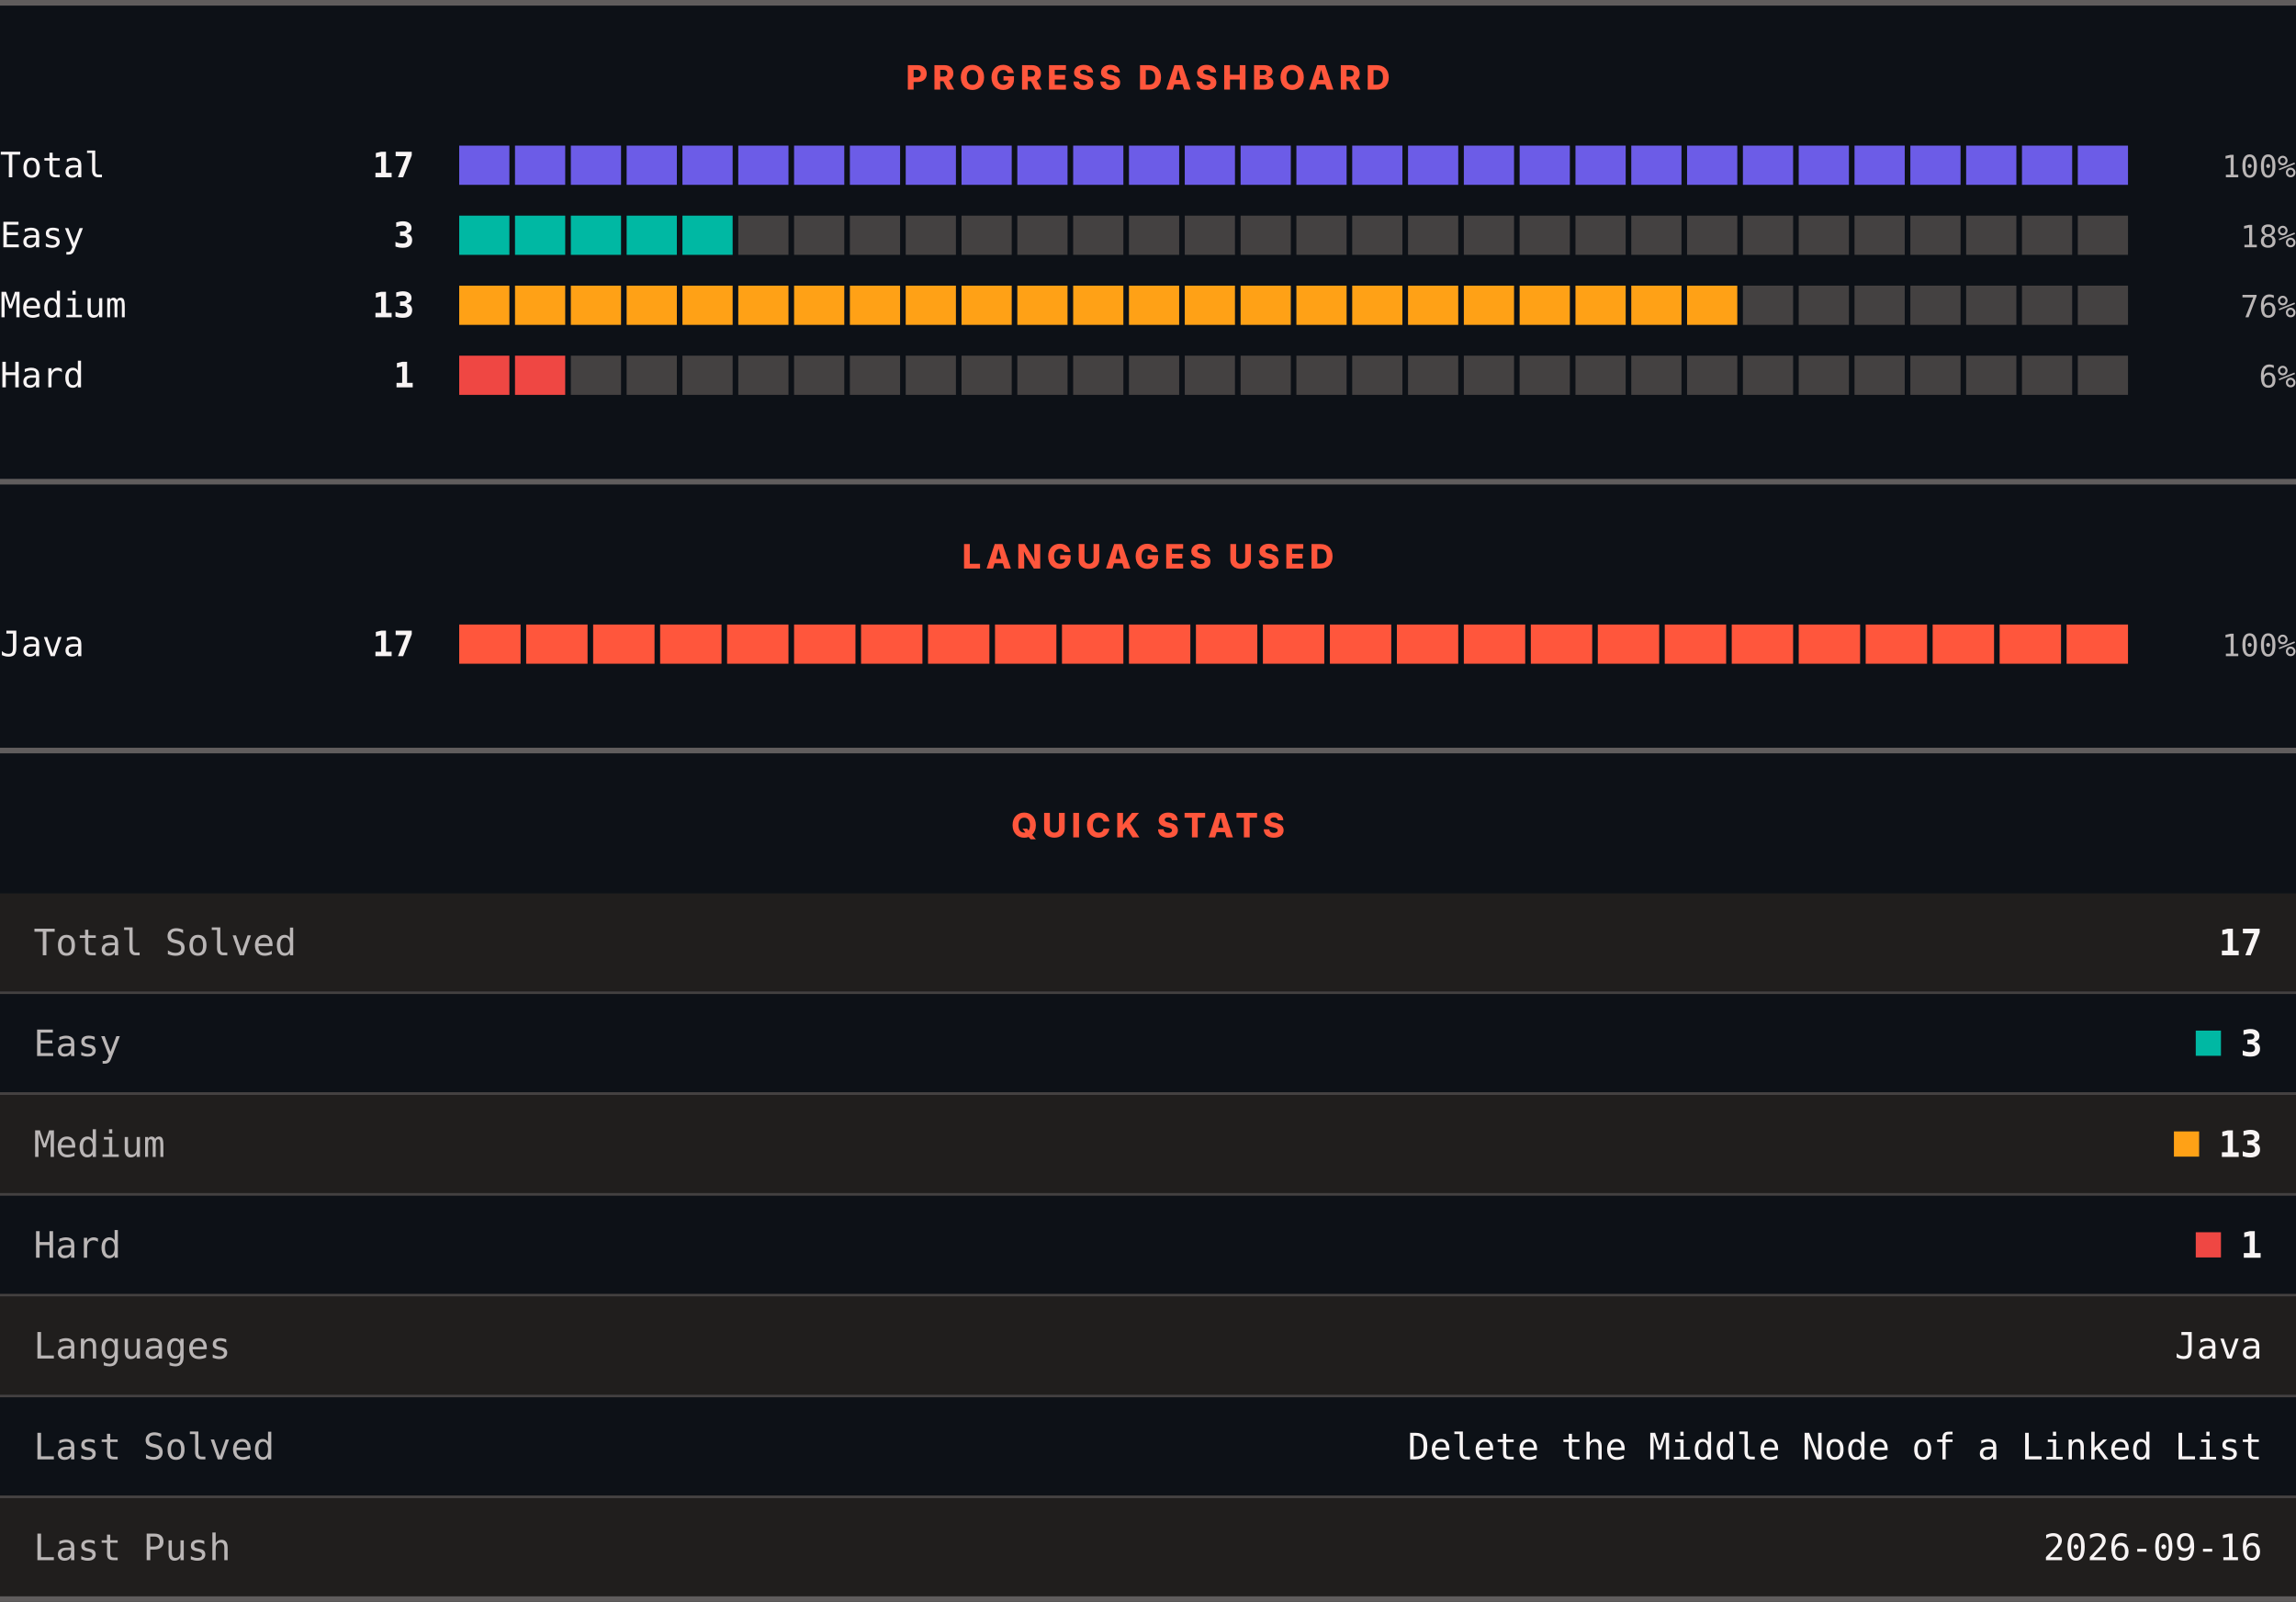
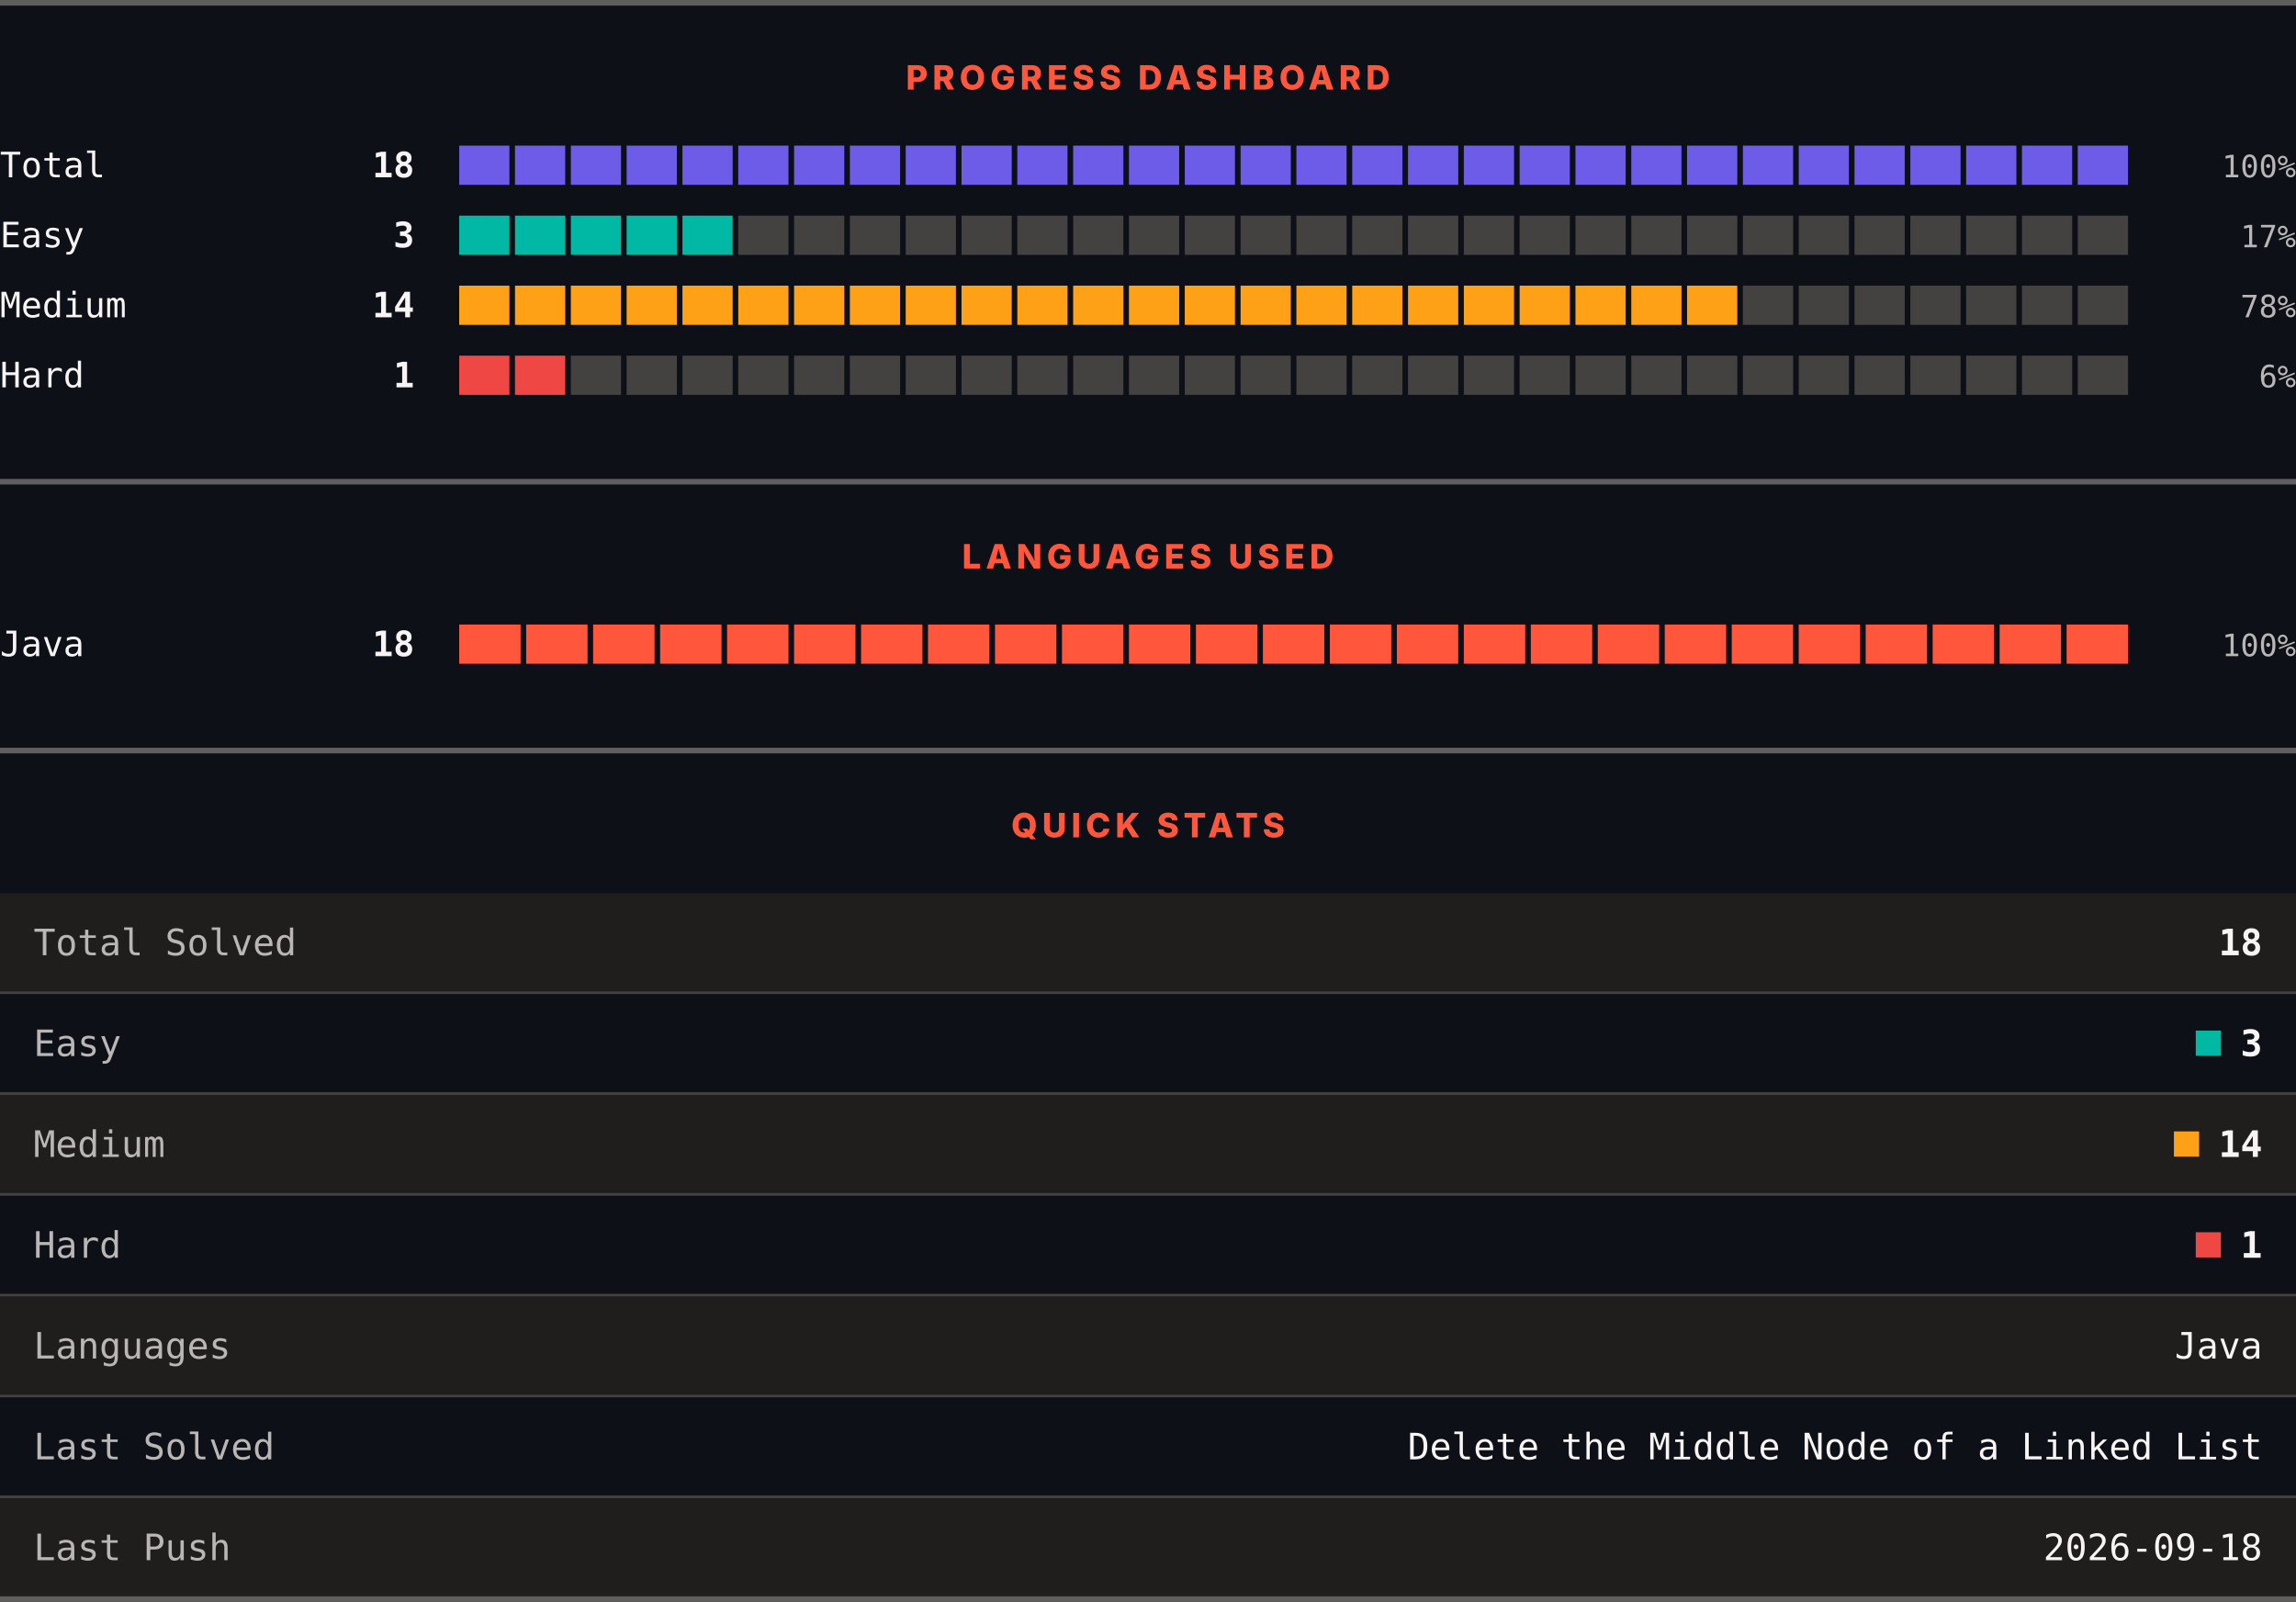
<svg xmlns="http://www.w3.org/2000/svg" width="820" height="572" viewBox="0 0 820 572" role="img" aria-label="LeetCode progress, languages and quick stats">
  <rect width="820" height="572" fill="#0d1117" />
  <rect x="0" y="0" width="820" height="2" fill="#605d5d" />
  <text x="410" y="32" text-anchor="middle" font-family="Archivo, system-ui, -apple-system, Segoe UI, sans-serif" font-size="12" font-weight="800" letter-spacing="1.68" fill="#ff563c">PROGRESS DASHBOARD</text>
  <text x="0" y="63.3" font-family="ui-monospace, SFMono-Regular, Menlo, Consolas, monospace" font-size="12.5" fill="#f8f4f4">Total</text>
-   <text x="148" y="63.3" text-anchor="end" font-family="ui-monospace, SFMono-Regular, Menlo, Consolas, monospace" font-size="12.5" font-weight="700" fill="#f8f4f4">17</text>
+   <text x="148" y="63.3" text-anchor="end" font-family="ui-monospace, SFMono-Regular, Menlo, Consolas, monospace" font-size="12.5" font-weight="700" fill="#f8f4f4">18</text>
  <rect x="164.00" y="52" width="17.93" height="14" fill="#6c5ce7" />
  <rect x="183.93" y="52" width="17.93" height="14" fill="#6c5ce7" />
  <rect x="203.87" y="52" width="17.93" height="14" fill="#6c5ce7" />
  <rect x="223.80" y="52" width="17.93" height="14" fill="#6c5ce7" />
  <rect x="243.73" y="52" width="17.93" height="14" fill="#6c5ce7" />
  <rect x="263.67" y="52" width="17.93" height="14" fill="#6c5ce7" />
  <rect x="283.60" y="52" width="17.93" height="14" fill="#6c5ce7" />
  <rect x="303.53" y="52" width="17.93" height="14" fill="#6c5ce7" />
  <rect x="323.47" y="52" width="17.93" height="14" fill="#6c5ce7" />
  <rect x="343.40" y="52" width="17.93" height="14" fill="#6c5ce7" />
  <rect x="363.33" y="52" width="17.93" height="14" fill="#6c5ce7" />
  <rect x="383.27" y="52" width="17.93" height="14" fill="#6c5ce7" />
  <rect x="403.20" y="52" width="17.93" height="14" fill="#6c5ce7" />
  <rect x="423.13" y="52" width="17.93" height="14" fill="#6c5ce7" />
  <rect x="443.07" y="52" width="17.93" height="14" fill="#6c5ce7" />
  <rect x="463.00" y="52" width="17.93" height="14" fill="#6c5ce7" />
  <rect x="482.93" y="52" width="17.93" height="14" fill="#6c5ce7" />
  <rect x="502.87" y="52" width="17.93" height="14" fill="#6c5ce7" />
  <rect x="522.80" y="52" width="17.93" height="14" fill="#6c5ce7" />
  <rect x="542.73" y="52" width="17.93" height="14" fill="#6c5ce7" />
  <rect x="562.67" y="52" width="17.93" height="14" fill="#6c5ce7" />
  <rect x="582.60" y="52" width="17.93" height="14" fill="#6c5ce7" />
  <rect x="602.53" y="52" width="17.93" height="14" fill="#6c5ce7" />
  <rect x="622.47" y="52" width="17.93" height="14" fill="#6c5ce7" />
  <rect x="642.40" y="52" width="17.93" height="14" fill="#6c5ce7" />
  <rect x="662.33" y="52" width="17.93" height="14" fill="#6c5ce7" />
  <rect x="682.27" y="52" width="17.93" height="14" fill="#6c5ce7" />
  <rect x="702.20" y="52" width="17.93" height="14" fill="#6c5ce7" />
  <rect x="722.13" y="52" width="17.93" height="14" fill="#6c5ce7" />
  <rect x="742.07" y="52" width="17.93" height="14" fill="#6c5ce7" />
  <text x="820" y="63.3" text-anchor="end" font-family="ui-monospace, SFMono-Regular, Menlo, Consolas, monospace" font-size="11" fill="#bab6b6">100%</text>
  <text x="0" y="88.3" font-family="ui-monospace, SFMono-Regular, Menlo, Consolas, monospace" font-size="12.5" fill="#f8f4f4">Easy</text>
  <text x="148" y="88.3" text-anchor="end" font-family="ui-monospace, SFMono-Regular, Menlo, Consolas, monospace" font-size="12.5" font-weight="700" fill="#f8f4f4">3</text>
  <rect x="164.00" y="77" width="17.93" height="14" fill="#00b8a3" />
  <rect x="183.93" y="77" width="17.93" height="14" fill="#00b8a3" />
  <rect x="203.87" y="77" width="17.93" height="14" fill="#00b8a3" />
  <rect x="223.80" y="77" width="17.93" height="14" fill="#00b8a3" />
  <rect x="243.73" y="77" width="17.93" height="14" fill="#00b8a3" />
  <rect x="263.67" y="77" width="17.93" height="14" fill="#444141" />
  <rect x="283.60" y="77" width="17.93" height="14" fill="#444141" />
  <rect x="303.53" y="77" width="17.93" height="14" fill="#444141" />
  <rect x="323.47" y="77" width="17.93" height="14" fill="#444141" />
  <rect x="343.40" y="77" width="17.93" height="14" fill="#444141" />
  <rect x="363.33" y="77" width="17.93" height="14" fill="#444141" />
  <rect x="383.27" y="77" width="17.93" height="14" fill="#444141" />
  <rect x="403.20" y="77" width="17.93" height="14" fill="#444141" />
  <rect x="423.13" y="77" width="17.93" height="14" fill="#444141" />
  <rect x="443.07" y="77" width="17.93" height="14" fill="#444141" />
  <rect x="463.00" y="77" width="17.93" height="14" fill="#444141" />
  <rect x="482.93" y="77" width="17.93" height="14" fill="#444141" />
  <rect x="502.87" y="77" width="17.93" height="14" fill="#444141" />
  <rect x="522.80" y="77" width="17.93" height="14" fill="#444141" />
  <rect x="542.73" y="77" width="17.93" height="14" fill="#444141" />
  <rect x="562.67" y="77" width="17.93" height="14" fill="#444141" />
  <rect x="582.60" y="77" width="17.93" height="14" fill="#444141" />
  <rect x="602.53" y="77" width="17.93" height="14" fill="#444141" />
  <rect x="622.47" y="77" width="17.93" height="14" fill="#444141" />
  <rect x="642.40" y="77" width="17.93" height="14" fill="#444141" />
  <rect x="662.33" y="77" width="17.93" height="14" fill="#444141" />
  <rect x="682.27" y="77" width="17.93" height="14" fill="#444141" />
  <rect x="702.20" y="77" width="17.93" height="14" fill="#444141" />
  <rect x="722.13" y="77" width="17.93" height="14" fill="#444141" />
  <rect x="742.07" y="77" width="17.93" height="14" fill="#444141" />
-   <text x="820" y="88.3" text-anchor="end" font-family="ui-monospace, SFMono-Regular, Menlo, Consolas, monospace" font-size="11" fill="#bab6b6">18%</text>
+   <text x="820" y="88.3" text-anchor="end" font-family="ui-monospace, SFMono-Regular, Menlo, Consolas, monospace" font-size="11" fill="#bab6b6">17%</text>
  <text x="0" y="113.3" font-family="ui-monospace, SFMono-Regular, Menlo, Consolas, monospace" font-size="12.5" fill="#f8f4f4">Medium</text>
-   <text x="148" y="113.3" text-anchor="end" font-family="ui-monospace, SFMono-Regular, Menlo, Consolas, monospace" font-size="12.5" font-weight="700" fill="#f8f4f4">13</text>
+   <text x="148" y="113.3" text-anchor="end" font-family="ui-monospace, SFMono-Regular, Menlo, Consolas, monospace" font-size="12.5" font-weight="700" fill="#f8f4f4">14</text>
  <rect x="164.00" y="102" width="17.93" height="14" fill="#ffa116" />
  <rect x="183.93" y="102" width="17.93" height="14" fill="#ffa116" />
  <rect x="203.87" y="102" width="17.93" height="14" fill="#ffa116" />
  <rect x="223.80" y="102" width="17.93" height="14" fill="#ffa116" />
  <rect x="243.73" y="102" width="17.93" height="14" fill="#ffa116" />
  <rect x="263.67" y="102" width="17.93" height="14" fill="#ffa116" />
  <rect x="283.60" y="102" width="17.93" height="14" fill="#ffa116" />
  <rect x="303.53" y="102" width="17.93" height="14" fill="#ffa116" />
  <rect x="323.47" y="102" width="17.93" height="14" fill="#ffa116" />
  <rect x="343.40" y="102" width="17.93" height="14" fill="#ffa116" />
  <rect x="363.33" y="102" width="17.93" height="14" fill="#ffa116" />
  <rect x="383.27" y="102" width="17.93" height="14" fill="#ffa116" />
  <rect x="403.20" y="102" width="17.93" height="14" fill="#ffa116" />
  <rect x="423.13" y="102" width="17.93" height="14" fill="#ffa116" />
  <rect x="443.07" y="102" width="17.93" height="14" fill="#ffa116" />
  <rect x="463.00" y="102" width="17.93" height="14" fill="#ffa116" />
  <rect x="482.93" y="102" width="17.93" height="14" fill="#ffa116" />
  <rect x="502.87" y="102" width="17.93" height="14" fill="#ffa116" />
  <rect x="522.80" y="102" width="17.93" height="14" fill="#ffa116" />
  <rect x="542.73" y="102" width="17.93" height="14" fill="#ffa116" />
  <rect x="562.67" y="102" width="17.93" height="14" fill="#ffa116" />
  <rect x="582.60" y="102" width="17.93" height="14" fill="#ffa116" />
  <rect x="602.53" y="102" width="17.93" height="14" fill="#ffa116" />
  <rect x="622.47" y="102" width="17.93" height="14" fill="#444141" />
  <rect x="642.40" y="102" width="17.93" height="14" fill="#444141" />
  <rect x="662.33" y="102" width="17.93" height="14" fill="#444141" />
  <rect x="682.27" y="102" width="17.93" height="14" fill="#444141" />
  <rect x="702.20" y="102" width="17.93" height="14" fill="#444141" />
  <rect x="722.13" y="102" width="17.93" height="14" fill="#444141" />
  <rect x="742.07" y="102" width="17.93" height="14" fill="#444141" />
-   <text x="820" y="113.3" text-anchor="end" font-family="ui-monospace, SFMono-Regular, Menlo, Consolas, monospace" font-size="11" fill="#bab6b6">76%</text>
+   <text x="820" y="113.3" text-anchor="end" font-family="ui-monospace, SFMono-Regular, Menlo, Consolas, monospace" font-size="11" fill="#bab6b6">78%</text>
  <text x="0" y="138.3" font-family="ui-monospace, SFMono-Regular, Menlo, Consolas, monospace" font-size="12.5" fill="#f8f4f4">Hard</text>
  <text x="148" y="138.3" text-anchor="end" font-family="ui-monospace, SFMono-Regular, Menlo, Consolas, monospace" font-size="12.5" font-weight="700" fill="#f8f4f4">1</text>
  <rect x="164.00" y="127" width="17.93" height="14" fill="#ef4743" />
  <rect x="183.93" y="127" width="17.93" height="14" fill="#ef4743" />
  <rect x="203.87" y="127" width="17.93" height="14" fill="#444141" />
  <rect x="223.80" y="127" width="17.93" height="14" fill="#444141" />
  <rect x="243.73" y="127" width="17.93" height="14" fill="#444141" />
  <rect x="263.67" y="127" width="17.93" height="14" fill="#444141" />
  <rect x="283.60" y="127" width="17.93" height="14" fill="#444141" />
  <rect x="303.53" y="127" width="17.93" height="14" fill="#444141" />
  <rect x="323.47" y="127" width="17.93" height="14" fill="#444141" />
  <rect x="343.40" y="127" width="17.93" height="14" fill="#444141" />
  <rect x="363.33" y="127" width="17.93" height="14" fill="#444141" />
  <rect x="383.27" y="127" width="17.93" height="14" fill="#444141" />
  <rect x="403.20" y="127" width="17.93" height="14" fill="#444141" />
  <rect x="423.13" y="127" width="17.93" height="14" fill="#444141" />
  <rect x="443.07" y="127" width="17.93" height="14" fill="#444141" />
  <rect x="463.00" y="127" width="17.93" height="14" fill="#444141" />
  <rect x="482.93" y="127" width="17.93" height="14" fill="#444141" />
  <rect x="502.87" y="127" width="17.93" height="14" fill="#444141" />
  <rect x="522.80" y="127" width="17.93" height="14" fill="#444141" />
  <rect x="542.73" y="127" width="17.93" height="14" fill="#444141" />
  <rect x="562.67" y="127" width="17.93" height="14" fill="#444141" />
  <rect x="582.60" y="127" width="17.93" height="14" fill="#444141" />
  <rect x="602.53" y="127" width="17.93" height="14" fill="#444141" />
  <rect x="622.47" y="127" width="17.93" height="14" fill="#444141" />
  <rect x="642.40" y="127" width="17.93" height="14" fill="#444141" />
  <rect x="662.33" y="127" width="17.93" height="14" fill="#444141" />
  <rect x="682.27" y="127" width="17.93" height="14" fill="#444141" />
  <rect x="702.20" y="127" width="17.93" height="14" fill="#444141" />
  <rect x="722.13" y="127" width="17.93" height="14" fill="#444141" />
  <rect x="742.07" y="127" width="17.93" height="14" fill="#444141" />
  <text x="820" y="138.3" text-anchor="end" font-family="ui-monospace, SFMono-Regular, Menlo, Consolas, monospace" font-size="11" fill="#bab6b6">6%</text>
  <rect x="0" y="171" width="820" height="2" fill="#605d5d" />
  <text x="410" y="203" text-anchor="middle" font-family="Archivo, system-ui, -apple-system, Segoe UI, sans-serif" font-size="12" font-weight="800" letter-spacing="1.68" fill="#ff563c">LANGUAGES USED</text>
  <text x="0" y="234.3" font-family="ui-monospace, SFMono-Regular, Menlo, Consolas, monospace" font-size="12.5" fill="#f8f4f4">Java</text>
-   <text x="148" y="234.3" text-anchor="end" font-family="ui-monospace, SFMono-Regular, Menlo, Consolas, monospace" font-size="12.5" font-weight="700" fill="#f8f4f4">17</text>
+   <text x="148" y="234.3" text-anchor="end" font-family="ui-monospace, SFMono-Regular, Menlo, Consolas, monospace" font-size="12.5" font-weight="700" fill="#f8f4f4">18</text>
  <rect x="164.00" y="223" width="21.92" height="14" fill="#ff563c" />
  <rect x="187.92" y="223" width="21.92" height="14" fill="#ff563c" />
  <rect x="211.84" y="223" width="21.92" height="14" fill="#ff563c" />
  <rect x="235.76" y="223" width="21.92" height="14" fill="#ff563c" />
  <rect x="259.68" y="223" width="21.92" height="14" fill="#ff563c" />
  <rect x="283.60" y="223" width="21.92" height="14" fill="#ff563c" />
  <rect x="307.52" y="223" width="21.92" height="14" fill="#ff563c" />
  <rect x="331.44" y="223" width="21.92" height="14" fill="#ff563c" />
  <rect x="355.36" y="223" width="21.92" height="14" fill="#ff563c" />
  <rect x="379.28" y="223" width="21.92" height="14" fill="#ff563c" />
  <rect x="403.20" y="223" width="21.92" height="14" fill="#ff563c" />
  <rect x="427.12" y="223" width="21.92" height="14" fill="#ff563c" />
  <rect x="451.04" y="223" width="21.92" height="14" fill="#ff563c" />
  <rect x="474.96" y="223" width="21.92" height="14" fill="#ff563c" />
  <rect x="498.88" y="223" width="21.92" height="14" fill="#ff563c" />
  <rect x="522.80" y="223" width="21.92" height="14" fill="#ff563c" />
  <rect x="546.72" y="223" width="21.92" height="14" fill="#ff563c" />
  <rect x="570.64" y="223" width="21.92" height="14" fill="#ff563c" />
  <rect x="594.56" y="223" width="21.92" height="14" fill="#ff563c" />
  <rect x="618.48" y="223" width="21.92" height="14" fill="#ff563c" />
  <rect x="642.40" y="223" width="21.92" height="14" fill="#ff563c" />
  <rect x="666.32" y="223" width="21.92" height="14" fill="#ff563c" />
  <rect x="690.24" y="223" width="21.92" height="14" fill="#ff563c" />
  <rect x="714.16" y="223" width="21.92" height="14" fill="#ff563c" />
  <rect x="738.08" y="223" width="21.92" height="14" fill="#ff563c" />
  <text x="820" y="234.3" text-anchor="end" font-family="ui-monospace, SFMono-Regular, Menlo, Consolas, monospace" font-size="11" fill="#bab6b6">100%</text>
  <rect x="0" y="267" width="820" height="2" fill="#605d5d" />
  <text x="410" y="299" text-anchor="middle" font-family="Archivo, system-ui, -apple-system, Segoe UI, sans-serif" font-size="12" font-weight="800" letter-spacing="1.68" fill="#ff563c">QUICK STATS</text>
  <rect x="0" y="319" width="820" height="35" fill="#201e1d" />
  <text x="12" y="341.1" font-family="ui-monospace, SFMono-Regular, Menlo, Consolas, monospace" font-size="13" fill="#bab6b6">Total Solved</text>
-   <text x="808" y="341.1" text-anchor="end" font-family="ui-monospace, SFMono-Regular, Menlo, Consolas, monospace" font-size="13" font-weight="700" fill="#f8f4f4">17</text>
+   <text x="808" y="341.1" text-anchor="end" font-family="ui-monospace, SFMono-Regular, Menlo, Consolas, monospace" font-size="13" font-weight="700" fill="#f8f4f4">18</text>
  <rect x="0" y="354" width="820" height="1" fill="#444141" />
  <rect x="0" y="355" width="820" height="35" fill="#0d1117" />
  <text x="12" y="377.1" font-family="ui-monospace, SFMono-Regular, Menlo, Consolas, monospace" font-size="13" fill="#bab6b6">Easy</text>
  <rect x="784.2" y="368" width="9" height="9" fill="#00b8a3" />
  <text x="808" y="377.1" text-anchor="end" font-family="ui-monospace, SFMono-Regular, Menlo, Consolas, monospace" font-size="13" font-weight="700" fill="#f8f4f4">3</text>
  <rect x="0" y="390" width="820" height="1" fill="#444141" />
  <rect x="0" y="391" width="820" height="35" fill="#201e1d" />
  <text x="12" y="413.1" font-family="ui-monospace, SFMono-Regular, Menlo, Consolas, monospace" font-size="13" fill="#bab6b6">Medium</text>
  <rect x="776.4" y="404" width="9" height="9" fill="#ffa116" />
-   <text x="808" y="413.1" text-anchor="end" font-family="ui-monospace, SFMono-Regular, Menlo, Consolas, monospace" font-size="13" font-weight="700" fill="#f8f4f4">13</text>
+   <text x="808" y="413.1" text-anchor="end" font-family="ui-monospace, SFMono-Regular, Menlo, Consolas, monospace" font-size="13" font-weight="700" fill="#f8f4f4">14</text>
  <rect x="0" y="426" width="820" height="1" fill="#444141" />
  <rect x="0" y="427" width="820" height="35" fill="#0d1117" />
  <text x="12" y="449.1" font-family="ui-monospace, SFMono-Regular, Menlo, Consolas, monospace" font-size="13" fill="#bab6b6">Hard</text>
  <rect x="784.2" y="440" width="9" height="9" fill="#ef4743" />
  <text x="808" y="449.1" text-anchor="end" font-family="ui-monospace, SFMono-Regular, Menlo, Consolas, monospace" font-size="13" font-weight="700" fill="#f8f4f4">1</text>
  <rect x="0" y="462" width="820" height="1" fill="#444141" />
  <rect x="0" y="463" width="820" height="35" fill="#201e1d" />
  <text x="12" y="485.1" font-family="ui-monospace, SFMono-Regular, Menlo, Consolas, monospace" font-size="13" fill="#bab6b6">Languages</text>
  <text x="808" y="485.1" text-anchor="end" font-family="ui-monospace, SFMono-Regular, Menlo, Consolas, monospace" font-size="13" fill="#f8f4f4">Java</text>
  <rect x="0" y="498" width="820" height="1" fill="#444141" />
  <rect x="0" y="499" width="820" height="35" fill="#0d1117" />
  <text x="12" y="521.1" font-family="ui-monospace, SFMono-Regular, Menlo, Consolas, monospace" font-size="13" fill="#bab6b6">Last Solved</text>
  <text x="808" y="521.1" text-anchor="end" font-family="ui-monospace, SFMono-Regular, Menlo, Consolas, monospace" font-size="13" fill="#f8f4f4">Delete the Middle Node of a Linked List</text>
  <rect x="0" y="534" width="820" height="1" fill="#444141" />
  <rect x="0" y="535" width="820" height="35" fill="#201e1d" />
  <text x="12" y="557.1" font-family="ui-monospace, SFMono-Regular, Menlo, Consolas, monospace" font-size="13" fill="#bab6b6">Last Push</text>
-   <text x="808" y="557.1" text-anchor="end" font-family="ui-monospace, SFMono-Regular, Menlo, Consolas, monospace" font-size="13" fill="#f8f4f4">2026-09-16</text>
+   <text x="808" y="557.1" text-anchor="end" font-family="ui-monospace, SFMono-Regular, Menlo, Consolas, monospace" font-size="13" fill="#f8f4f4">2026-09-18</text>
  <rect x="0" y="570" width="820" height="2" fill="#605d5d" />
</svg>
